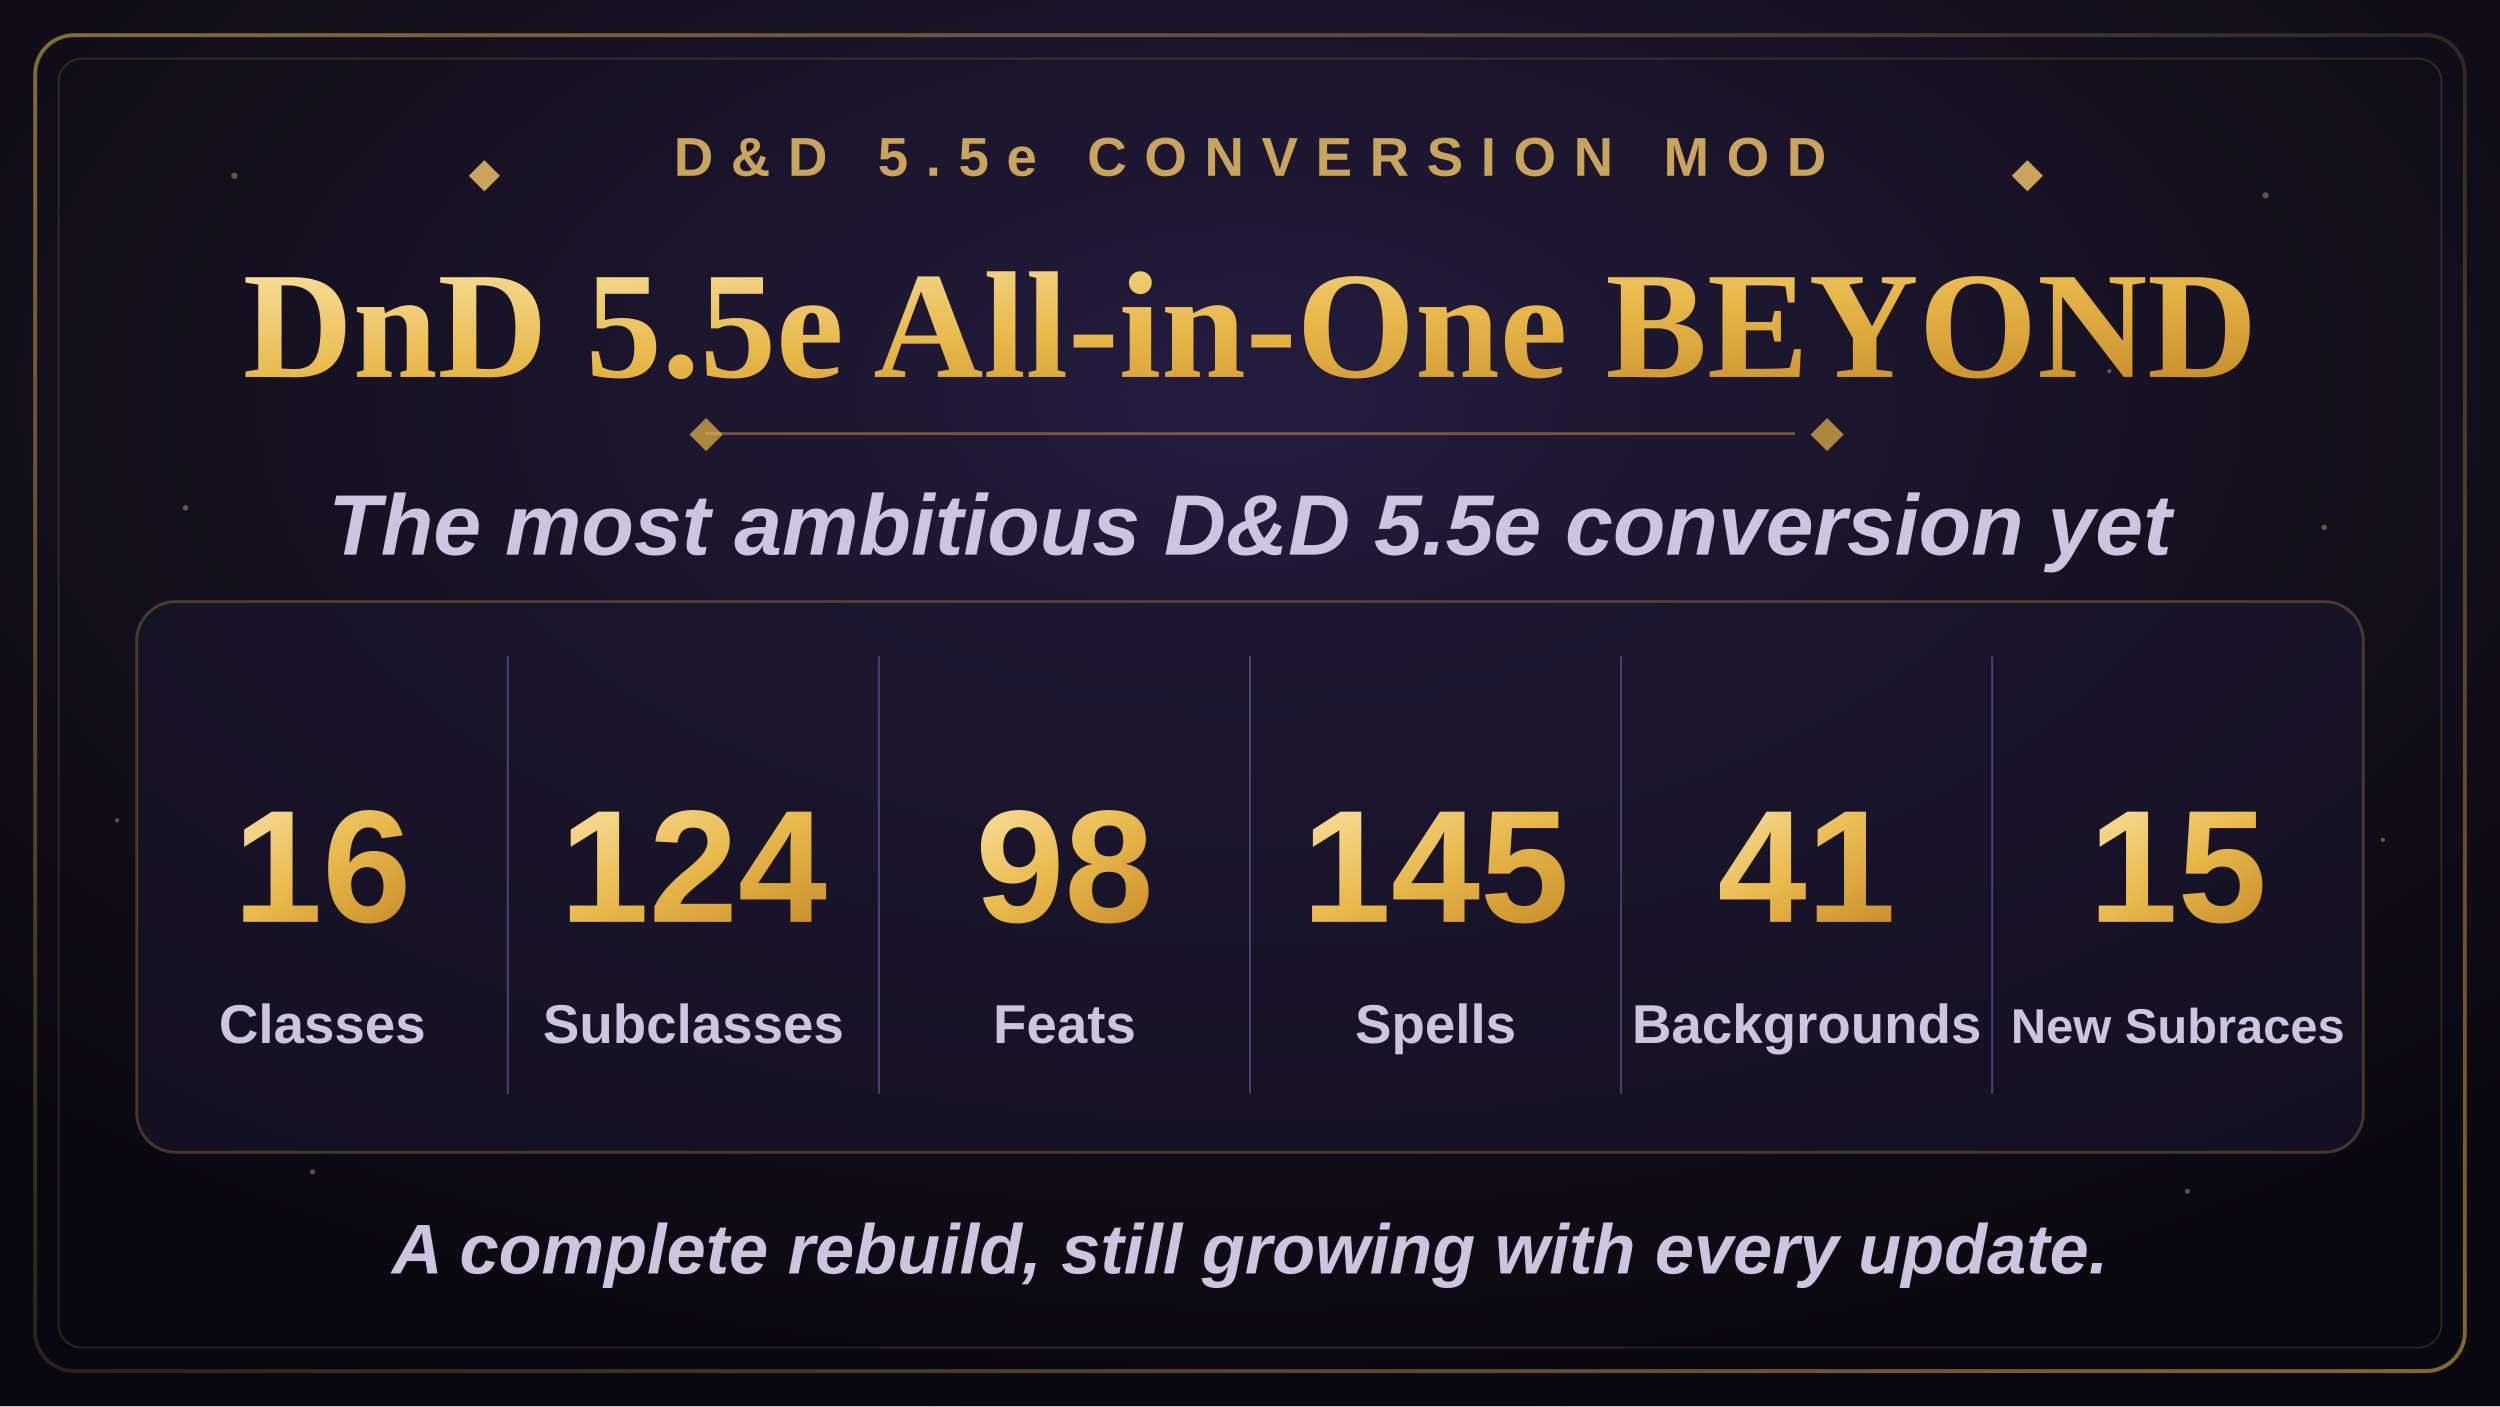
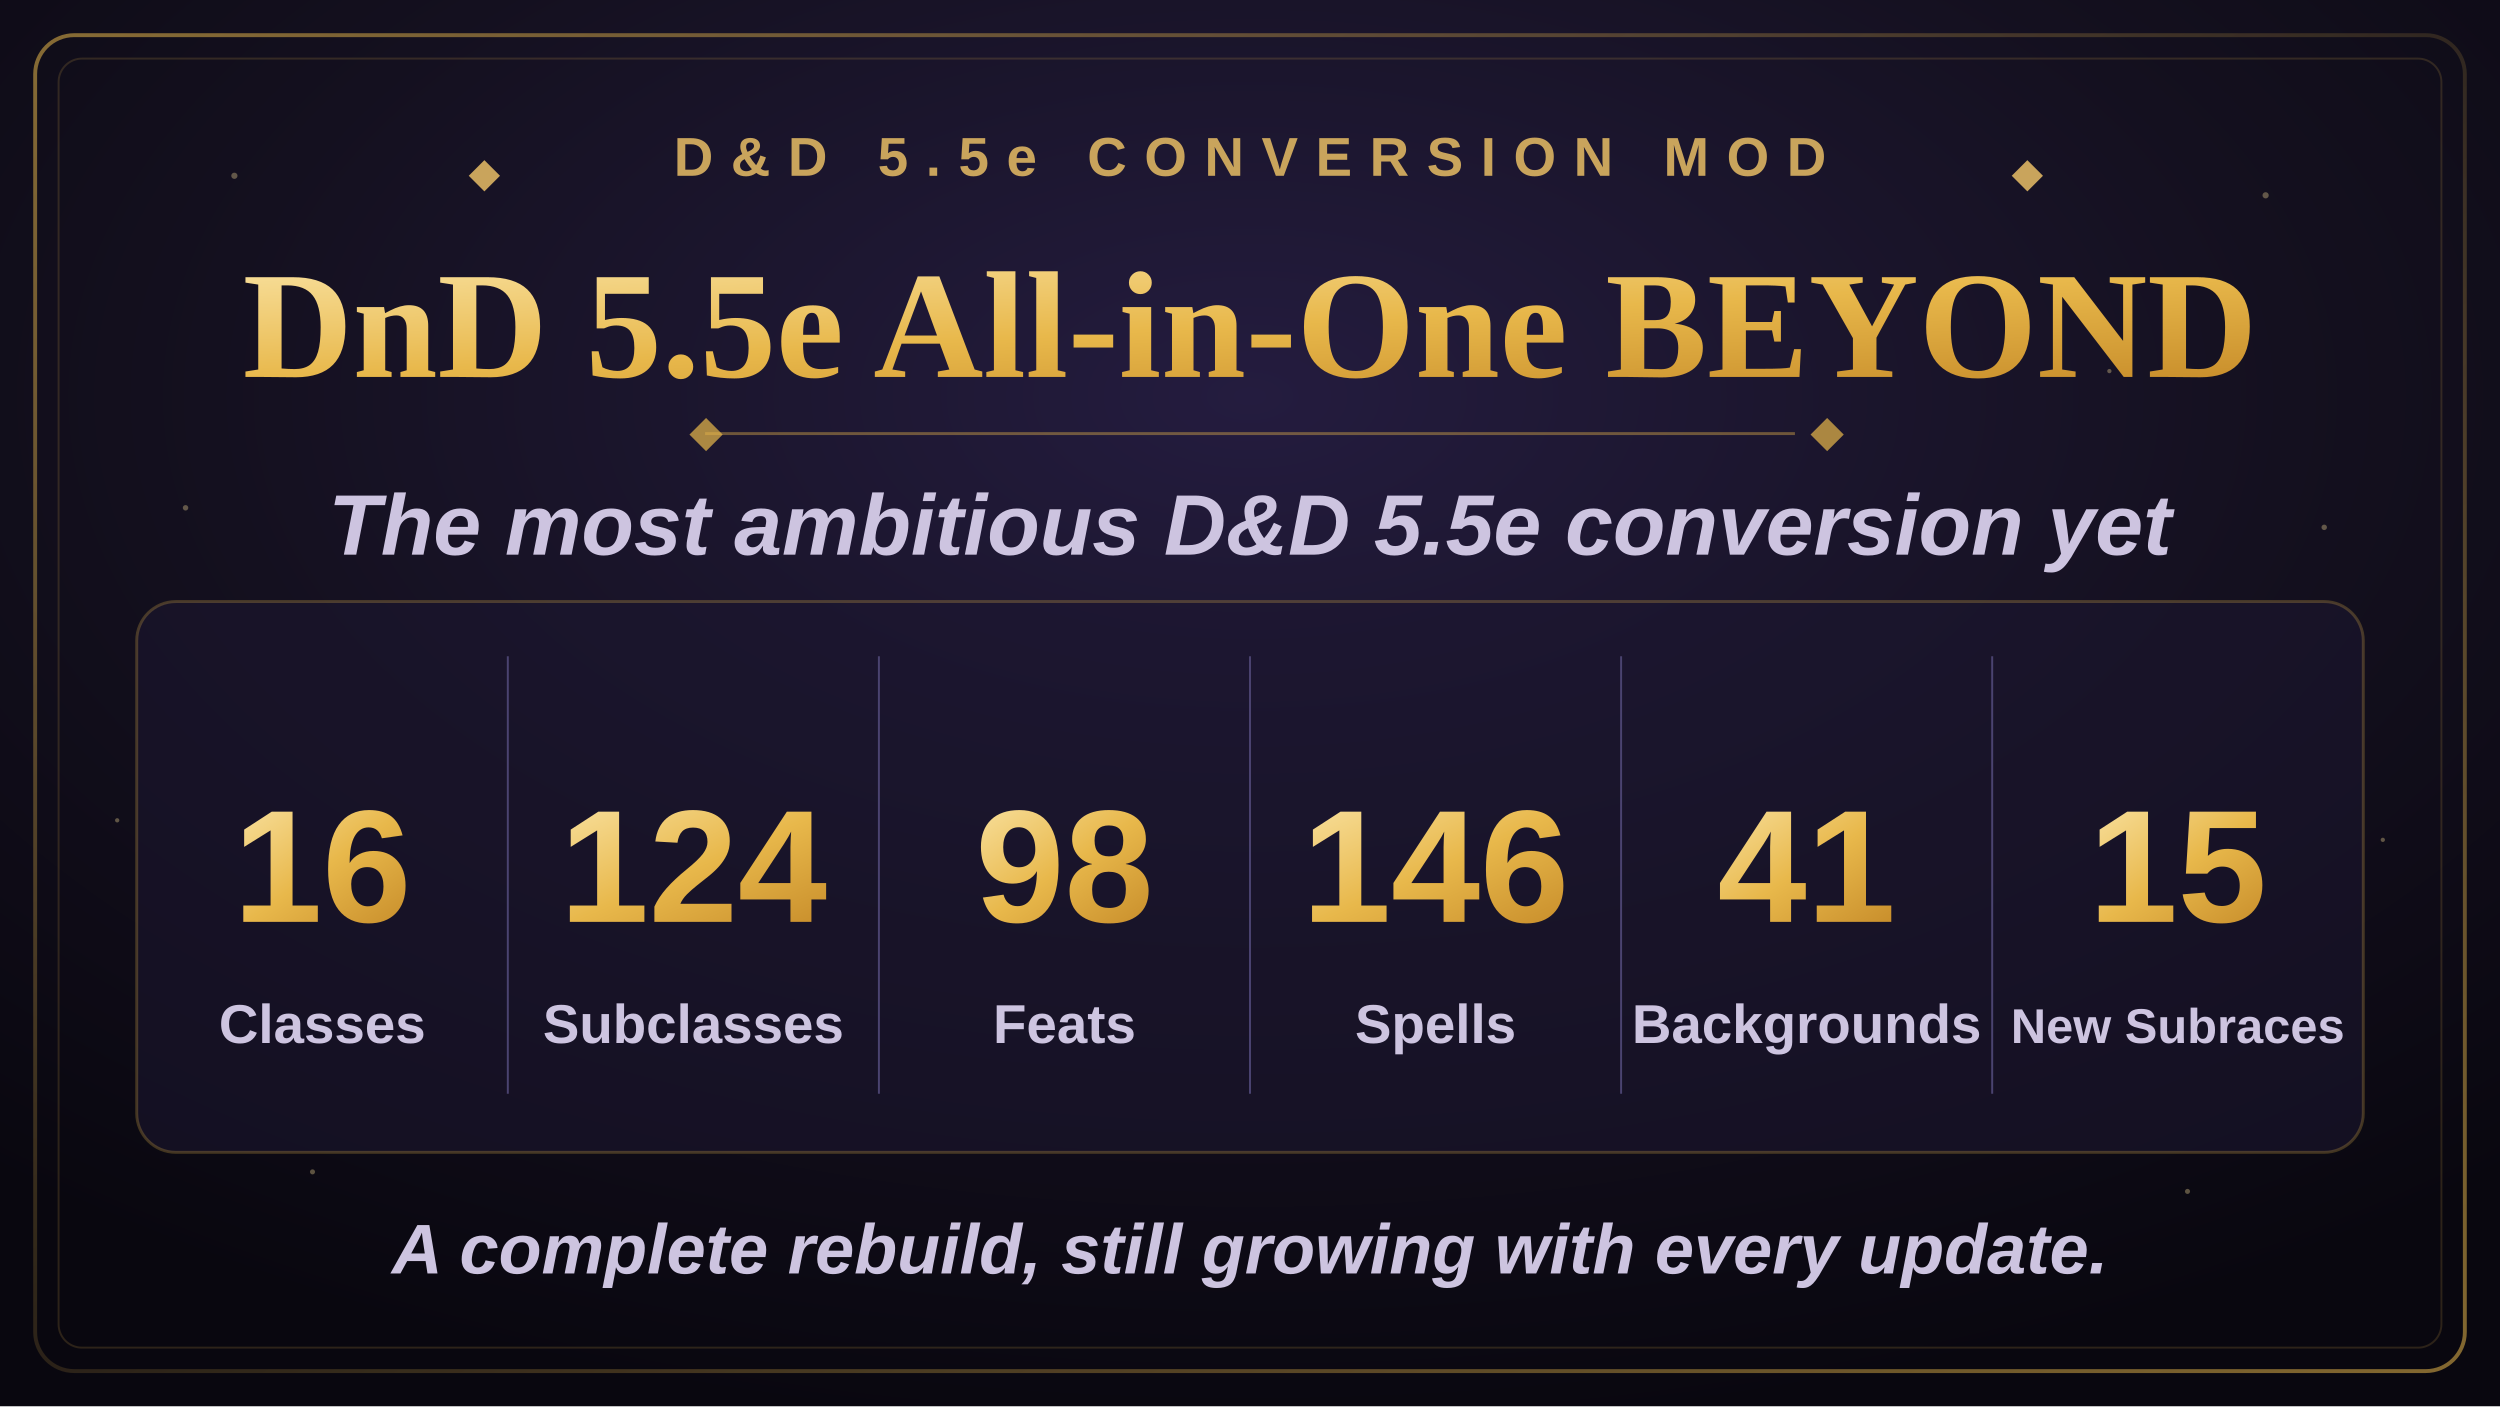
<svg xmlns="http://www.w3.org/2000/svg" width="1280" height="720" viewBox="0 0 1280 720">
  <defs>
    <radialGradient id="bgGlow" cx="50%" cy="28%" r="75%">
      <stop offset="0%" stop-color="#241c3f" />
      <stop offset="55%" stop-color="#14101f" />
      <stop offset="100%" stop-color="#09070f" />
    </radialGradient>
    <linearGradient id="goldGrad" x1="0%" y1="0%" x2="100%" y2="100%">
      <stop offset="0%" stop-color="#f7dd97" />
      <stop offset="50%" stop-color="#e8b84b" />
      <stop offset="100%" stop-color="#c98f2c" />
    </linearGradient>
    <linearGradient id="borderGrad" x1="0%" y1="0%" x2="100%" y2="100%">
      <stop offset="0%" stop-color="#e8b84b" stop-opacity="0.55" />
      <stop offset="50%" stop-color="#e8b84b" stop-opacity="0.15" />
      <stop offset="100%" stop-color="#e8b84b" stop-opacity="0.55" />
    </linearGradient>
    <symbol id="diamond" viewBox="-6 -6 12 12">
      <polygon points="0,-6 6,0 0,6 -6,0" />
    </symbol>
  </defs>
  <rect x="0" y="0" width="1280" height="720" fill="url(#bgGlow)" />
  <g fill="#f7dd97" opacity="0.35">
    <circle cx="120" cy="90" r="1.6" />
    <circle cx="210" cy="180" r="1.1" />
    <circle cx="95" cy="260" r="1.4" />
    <circle cx="1160" cy="100" r="1.6" />
    <circle cx="1080" cy="190" r="1.1" />
    <circle cx="1190" cy="270" r="1.4" />
    <circle cx="160" cy="600" r="1.3" />
    <circle cx="1120" cy="610" r="1.3" />
    <circle cx="60" cy="420" r="1.1" />
    <circle cx="1220" cy="430" r="1.1" />
  </g>
  <rect x="18" y="18" width="1244" height="684" rx="20" fill="none" stroke="url(#borderGrad)" stroke-width="2" />
  <rect x="30" y="30" width="1220" height="660" rx="12" fill="none" stroke="#e8b84b" stroke-opacity="0.16" stroke-width="1" />
  <g transform="translate(640,90)" text-anchor="middle">
    <use href="#diamond" x="-400" y="-8" width="16" height="16" fill="#c9a45c" />
    <text x="0" y="0" font-family="Arial, Helvetica, sans-serif" font-size="28" font-weight="700" letter-spacing="9" fill="#c9a45c">D&amp;D 5.5e CONVERSION MOD</text>
    <use href="#diamond" x="390" y="-8" width="16" height="16" fill="#c9a45c" />
  </g>
  <text x="640" y="193" text-anchor="middle" font-family="Georgia, 'Times New Roman', serif" font-size="78" font-weight="700" fill="url(#goldGrad)">DnD 5.5e All-in-One BEYOND</text>
  <line x1="361" y1="222" x2="919" y2="222" stroke="#e8b84b" stroke-opacity="0.4" stroke-width="1.5" />
  <use href="#diamond" x="353" y="214" width="17" height="17" fill="#e8b84b" fill-opacity="0.7" />
  <use href="#diamond" x="927" y="214" width="17" height="17" fill="#e8b84b" fill-opacity="0.7" />
  <text x="640" y="284" text-anchor="middle" font-family="Arial, Helvetica, sans-serif" font-size="44" font-weight="600" font-style="italic" fill="#cdc4e0">The most ambitious D&amp;D 5.5e conversion yet</text>
  <rect x="70" y="308" width="1140" height="282" rx="20" fill="#1c1730" fill-opacity="0.55" stroke="#e8b84b" stroke-opacity="0.25" stroke-width="1.5" />
  <g stroke="#4a4370" stroke-width="1">
    <line x1="260" y1="336" x2="260" y2="560" />
    <line x1="450" y1="336" x2="450" y2="560" />
    <line x1="640" y1="336" x2="640" y2="560" />
    <line x1="830" y1="336" x2="830" y2="560" />
    <line x1="1020" y1="336" x2="1020" y2="560" />
  </g>
  <g text-anchor="middle" font-family="Arial, Helvetica, sans-serif">
    <text x="165" y="472" font-size="82" font-weight="800" fill="url(#goldGrad)">16</text>
    <text x="165" y="534" font-size="28" font-weight="600" fill="#cdc4e0">Classes</text>
    <text x="355" y="472" font-size="82" font-weight="800" fill="url(#goldGrad)">124</text>
    <text x="355" y="534" font-size="28" font-weight="600" fill="#cdc4e0">Subclasses</text>
    <text x="545" y="472" font-size="82" font-weight="800" fill="url(#goldGrad)">98</text>
    <text x="545" y="534" font-size="28" font-weight="600" fill="#cdc4e0">Feats</text>
-     <text x="735" y="472" font-size="82" font-weight="800" fill="url(#goldGrad)">145</text>
+     <text x="735" y="472" font-size="82" font-weight="800" fill="url(#goldGrad)">146</text>
    <text x="735" y="534" font-size="28" font-weight="600" fill="#cdc4e0">Spells</text>
    <text x="925" y="472" font-size="82" font-weight="800" fill="url(#goldGrad)">41</text>
    <text x="925" y="534" font-size="28" font-weight="600" fill="#cdc4e0">Backgrounds</text>
    <text x="1115" y="472" font-size="82" font-weight="800" fill="url(#goldGrad)">15</text>
    <text x="1115" y="534" font-size="25" font-weight="600" fill="#cdc4e0">New Subraces</text>
  </g>
  <text x="640" y="652" text-anchor="middle" font-family="Arial, Helvetica, sans-serif" font-size="36" font-weight="600" font-style="italic" fill="#cdc4e0">A complete rebuild, still growing with every update.</text>
</svg>
